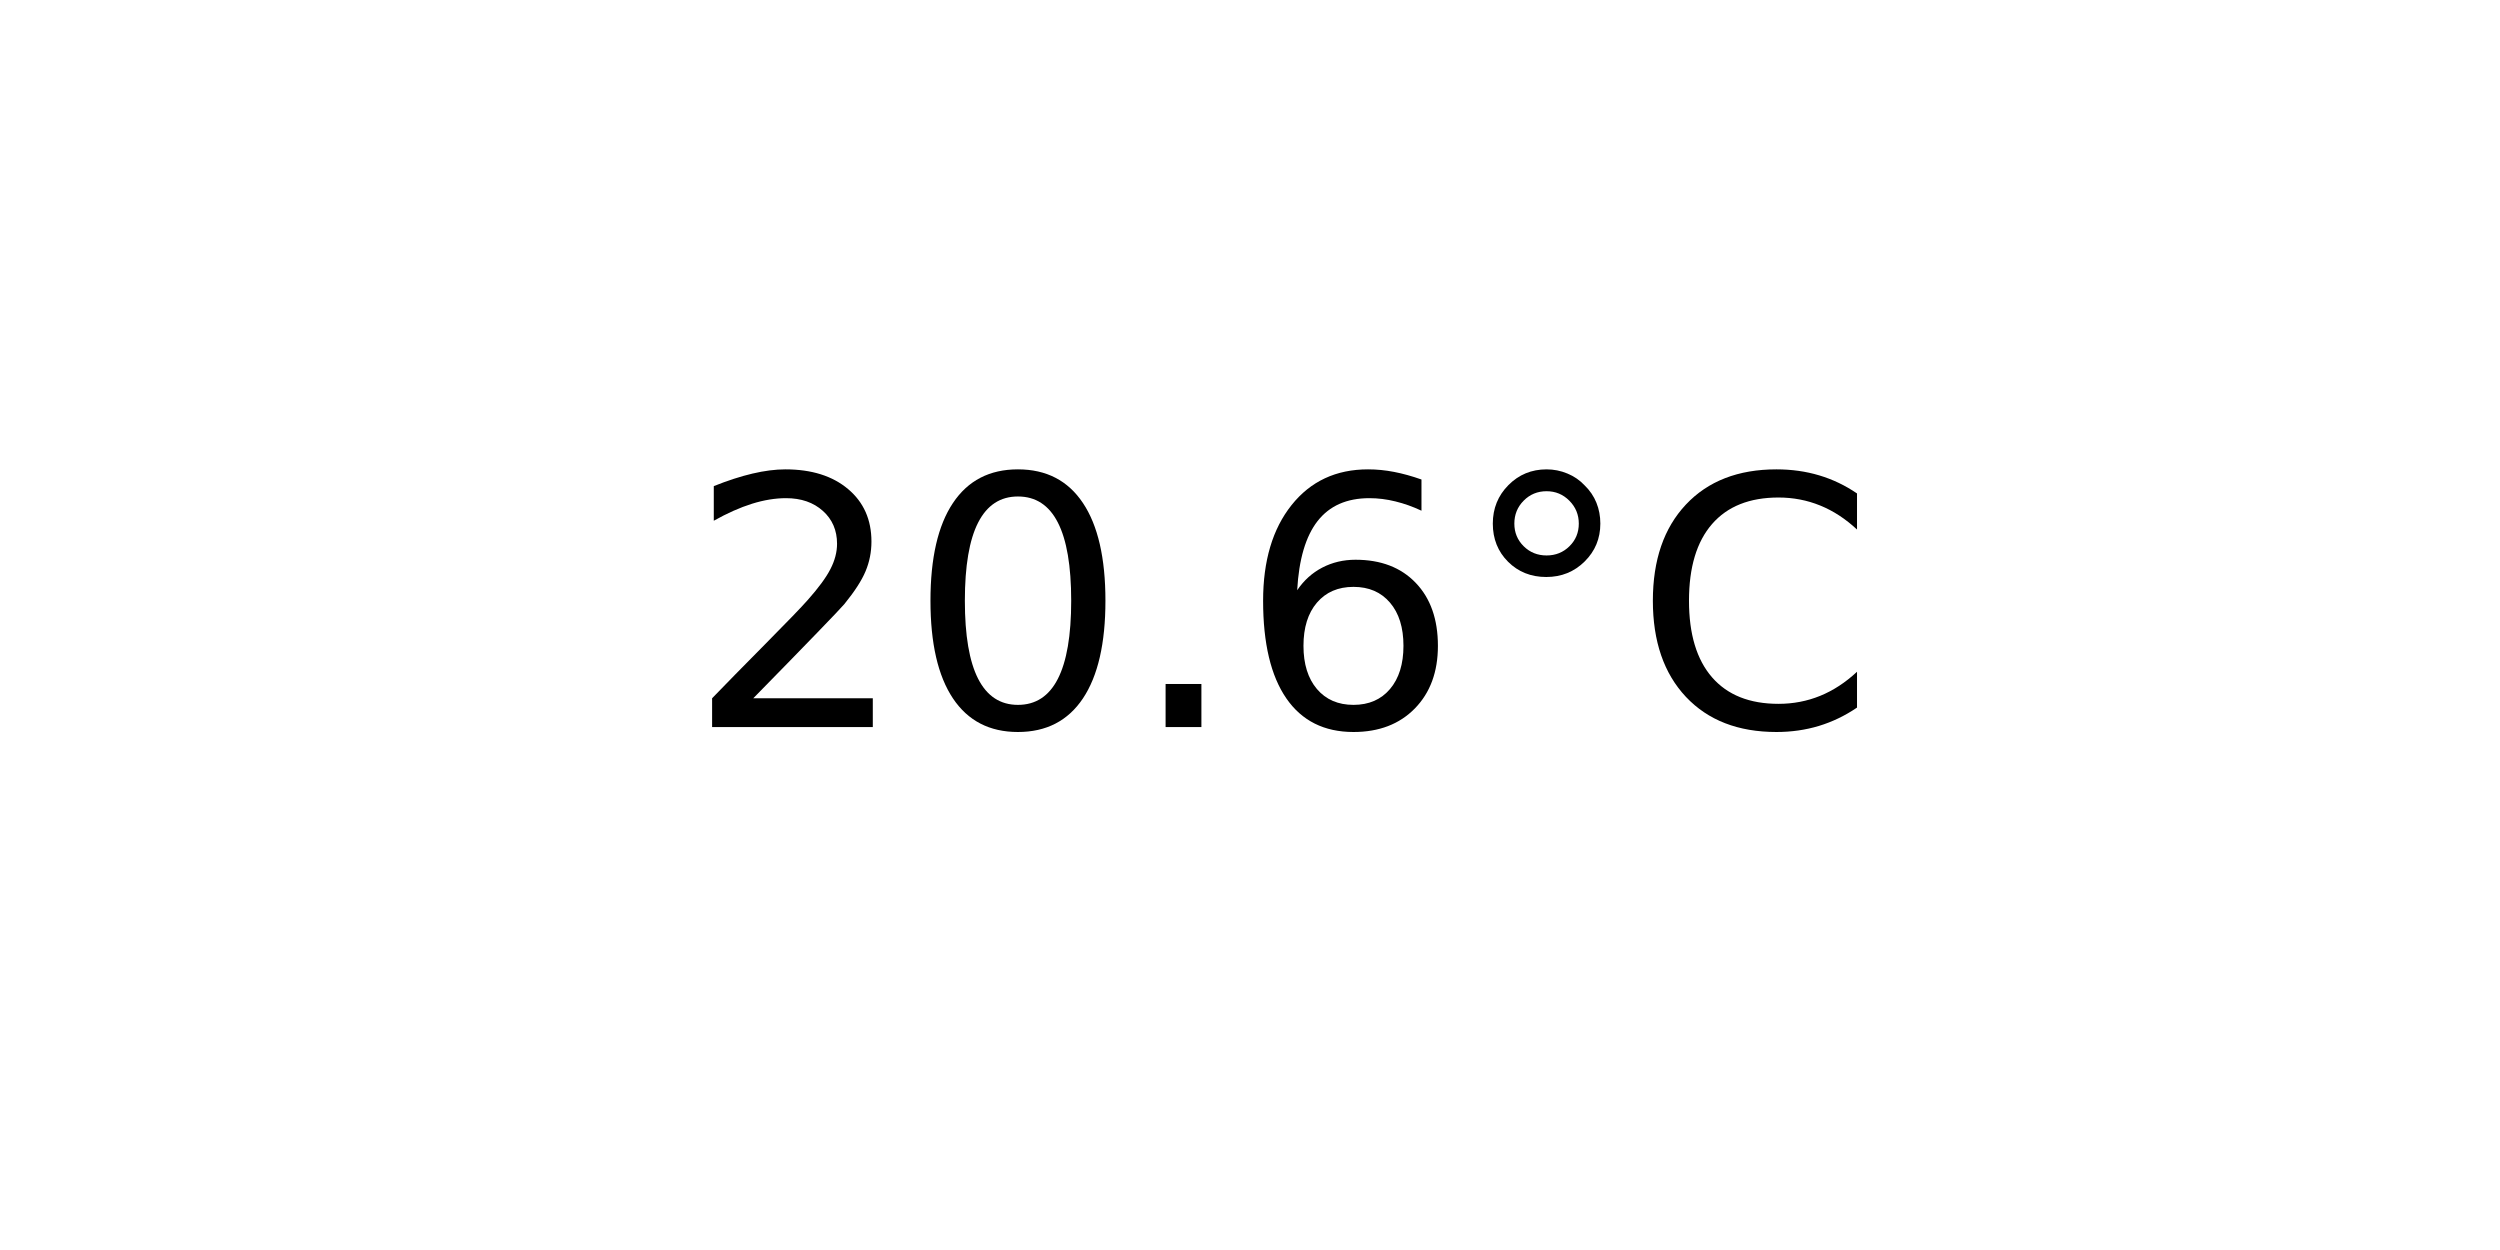
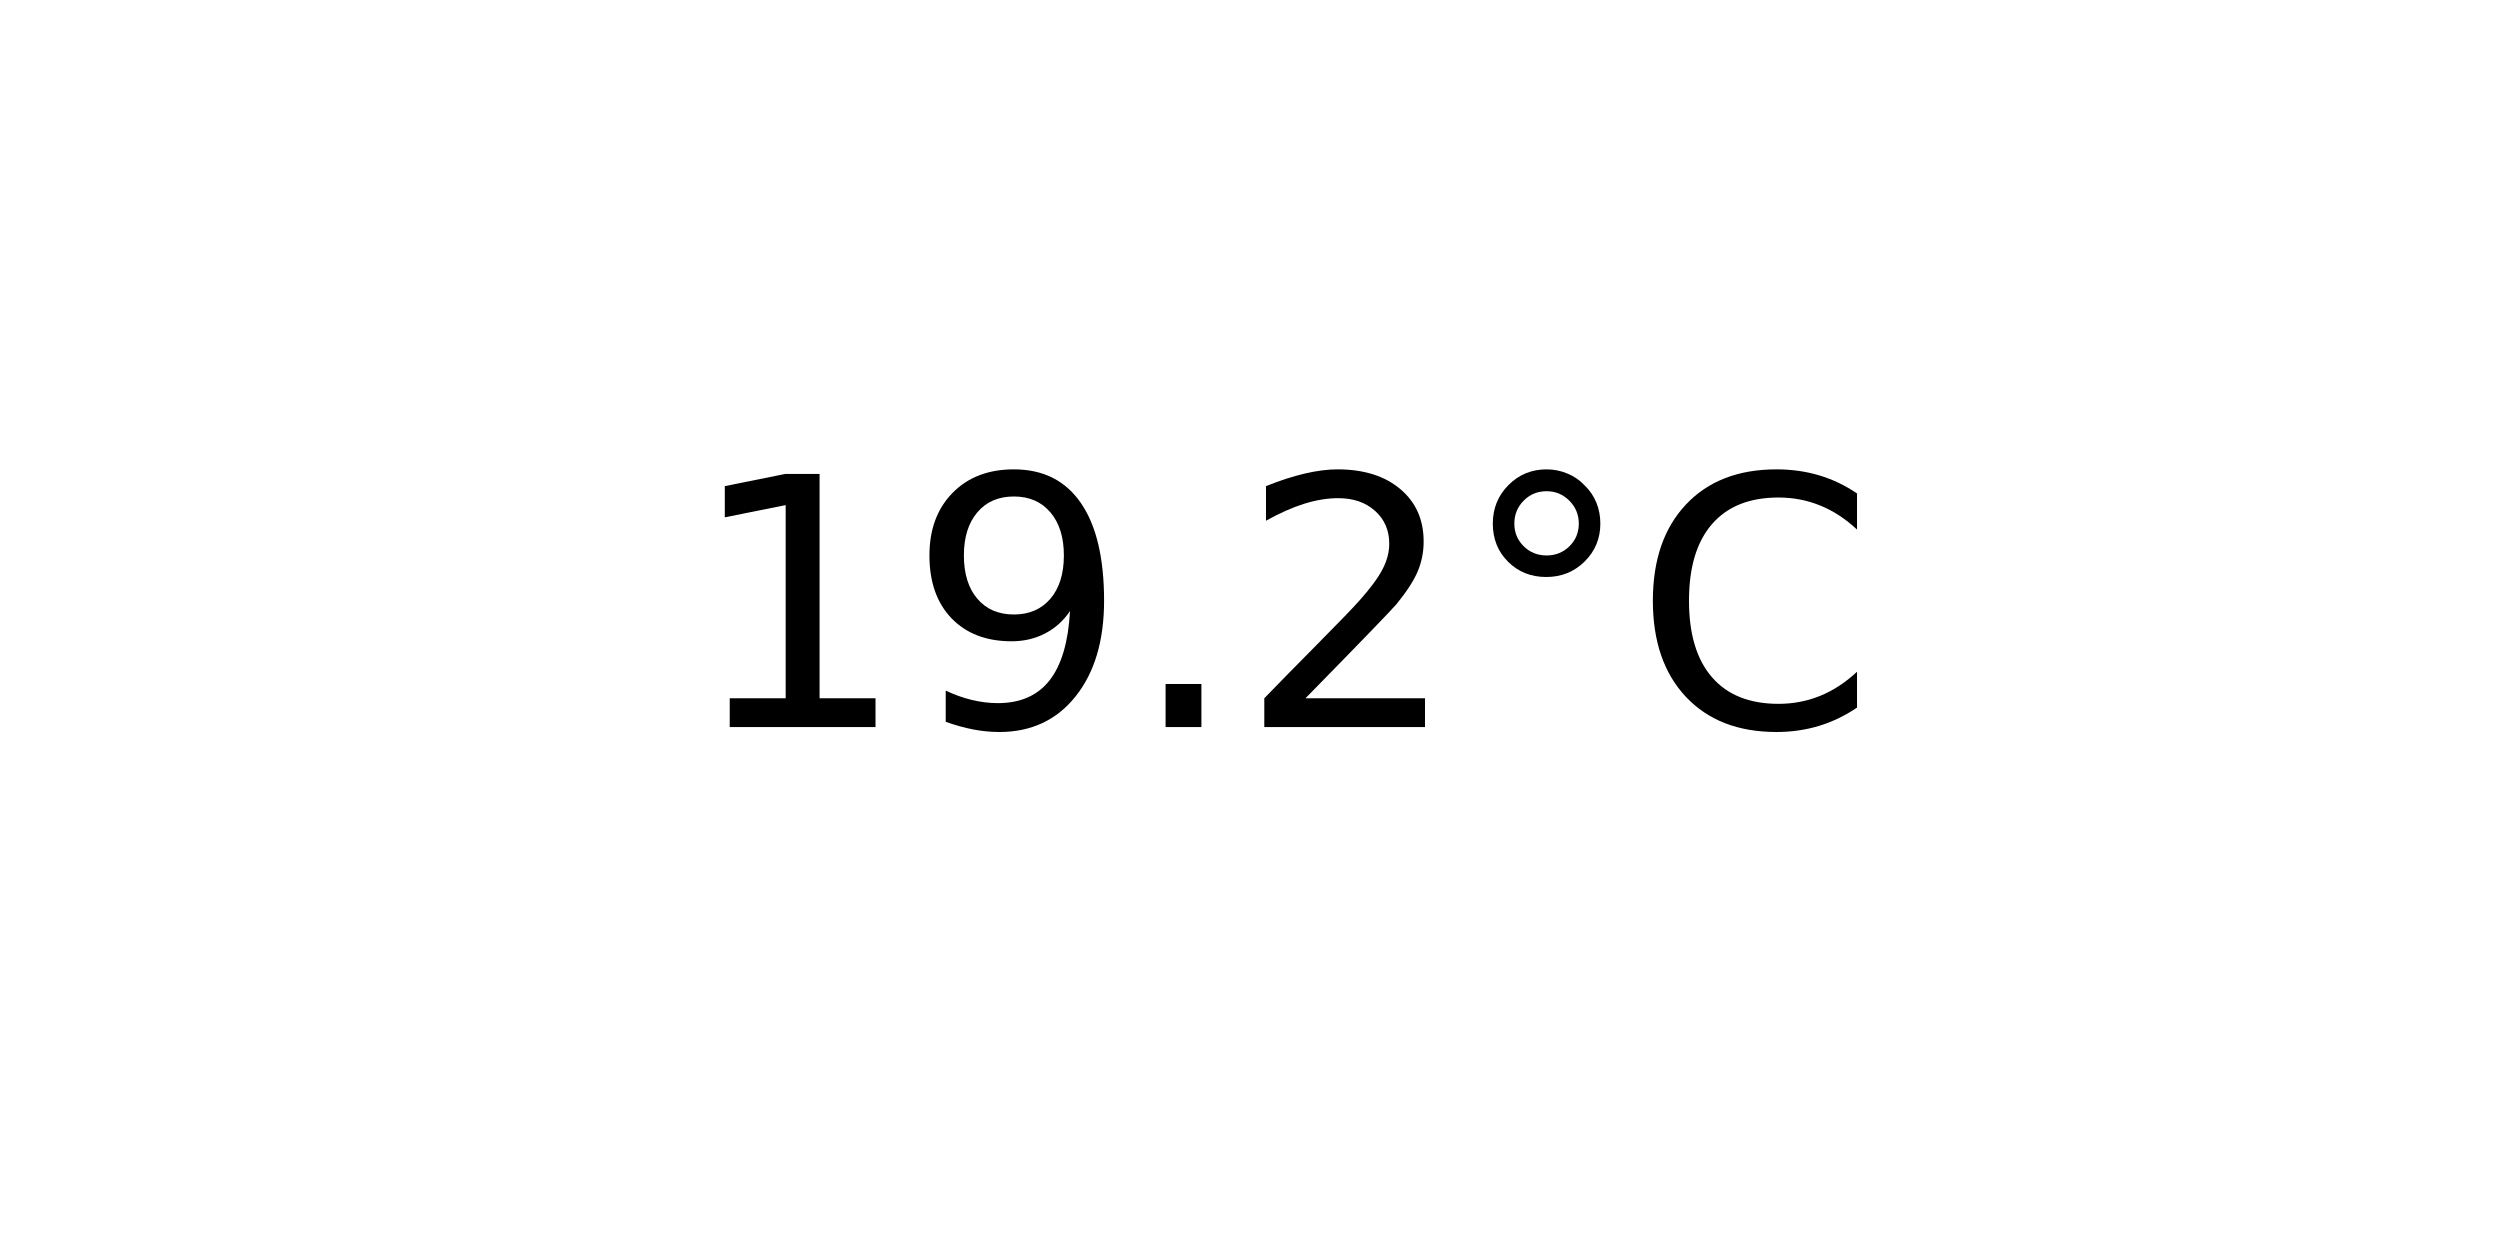
<svg xmlns="http://www.w3.org/2000/svg" xmlns:xlink="http://www.w3.org/1999/xlink" width="72pt" height="36pt" viewBox="0 0 72 36" version="1.1">
  <defs>
    <style type="text/css">*{stroke-linejoin: round; stroke-linecap: butt}</style>
  </defs>
  <g id="figure_1">
    <g id="axes_1">
      <g id="text_1">
        <g transform="translate(19.77578 20.93937) scale(0.1 -0.1)">
          <defs>
+             <path id="DejaVuSans-31" d="M 794 531  L 1825 531  L 1825 4091  L 703 3866  L 703 4441  L 1819 4666  L 2450 4666  L 2450 531  L 3481 531  L 3481 0  L 794 0  L 794 531  z " transform="scale(0.015625)" />
+             <path id="DejaVuSans-39" d="M 703 97  L 703 672  Q 941 559 1184 500  Q 1428 441 1663 441  Q 2288 441 2617 861  Q 2947 1281 2994 2138  Q 2813 1869 2534 1725  Q 2256 1581 1919 1581  Q 1219 1581 811 2004  Q 403 2428 403 3163  Q 403 3881 828 4315  Q 1253 4750 1959 4750  Q 2769 4750 3195 4129  Q 3622 3509 3622 2328  Q 3622 1225 3098 567  Q 2575 -91 1691 -91  Q 1453 -91 1209 -44  Q 966 3 703 97  z M 1959 2075  Q 2384 2075 2632 2365  Q 2881 2656 2881 3163  Q 2881 3666 2632 3958  Q 2384 4250 1959 4250  Q 1534 4250 1286 3958  Q 1038 3666 1038 3163  Q 1038 2656 1286 2365  Q 1534 2075 1959 2075  z " transform="scale(0.015625)" />
+             <path id="DejaVuSans-2e" d="M 684 794  L 1344 794  L 1344 0  L 684 0  L 684 794  z " transform="scale(0.015625)" />
            <path id="DejaVuSans-32" d="M 1228 531  L 3431 531  L 3431 0  L 469 0  L 469 531  Q 828 903 1448 1529  Q 2069 2156 2228 2338  Q 2531 2678 2651 2914  Q 2772 3150 2772 3378  Q 2772 3750 2511 3984  Q 2250 4219 1831 4219  Q 1534 4219 1204 4116  Q 875 4013 500 3803  L 500 4441  Q 881 4594 1212 4672  Q 1544 4750 1819 4750  Q 2544 4750 2975 4387  Q 3406 4025 3406 3419  Q 3406 3131 3298 2873  Q 3191 2616 2906 2266  Q 2828 2175 2409 1742  Q 1991 1309 1228 531  z " transform="scale(0.015625)" />
-             <path id="DejaVuSans-30" d="M 2034 4250  Q 1547 4250 1301 3770  Q 1056 3291 1056 2328  Q 1056 1369 1301 889  Q 1547 409 2034 409  Q 2525 409 2770 889  Q 3016 1369 3016 2328  Q 3016 3291 2770 3770  Q 2525 4250 2034 4250  z M 2034 4750  Q 2819 4750 3233 4129  Q 3647 3509 3647 2328  Q 3647 1150 3233 529  Q 2819 -91 2034 -91  Q 1250 -91 836 529  Q 422 1150 422 2328  Q 422 3509 836 4129  Q 1250 4750 2034 4750  z " transform="scale(0.015625)" />
-             <path id="DejaVuSans-2e" d="M 684 794  L 1344 794  L 1344 0  L 684 0  L 684 794  z " transform="scale(0.015625)" />
-             <path id="DejaVuSans-36" d="M 2113 2584  Q 1688 2584 1439 2293  Q 1191 2003 1191 1497  Q 1191 994 1439 701  Q 1688 409 2113 409  Q 2538 409 2786 701  Q 3034 994 3034 1497  Q 3034 2003 2786 2293  Q 2538 2584 2113 2584  z M 3366 4563  L 3366 3988  Q 3128 4100 2886 4159  Q 2644 4219 2406 4219  Q 1781 4219 1451 3797  Q 1122 3375 1075 2522  Q 1259 2794 1537 2939  Q 1816 3084 2150 3084  Q 2853 3084 3261 2657  Q 3669 2231 3669 1497  Q 3669 778 3244 343  Q 2819 -91 2113 -91  Q 1303 -91 875 529  Q 447 1150 447 2328  Q 447 3434 972 4092  Q 1497 4750 2381 4750  Q 2619 4750 2861 4703  Q 3103 4656 3366 4563  z " transform="scale(0.015625)" />
            <path id="DejaVuSans-b0" d="M 1600 4347  Q 1350 4347 1178 4173  Q 1006 4000 1006 3750  Q 1006 3503 1178 3333  Q 1350 3163 1600 3163  Q 1850 3163 2022 3333  Q 2194 3503 2194 3750  Q 2194 3997 2020 4172  Q 1847 4347 1600 4347  z M 1600 4750  Q 1800 4750 1984 4673  Q 2169 4597 2303 4453  Q 2447 4313 2519 4134  Q 2591 3956 2591 3750  Q 2591 3338 2302 3052  Q 2013 2766 1594 2766  Q 1172 2766 890 3047  Q 609 3328 609 3750  Q 609 4169 896 4459  Q 1184 4750 1600 4750  z " transform="scale(0.015625)" />
            <path id="DejaVuSans-43" d="M 4122 4306  L 4122 3641  Q 3803 3938 3442 4084  Q 3081 4231 2675 4231  Q 1875 4231 1450 3742  Q 1025 3253 1025 2328  Q 1025 1406 1450 917  Q 1875 428 2675 428  Q 3081 428 3442 575  Q 3803 722 4122 1019  L 4122 359  Q 3791 134 3420 21  Q 3050 -91 2638 -91  Q 1578 -91 968 557  Q 359 1206 359 2328  Q 359 3453 968 4101  Q 1578 4750 2638 4750  Q 3056 4750 3426 4639  Q 3797 4528 4122 4306  z " transform="scale(0.015625)" />
          </defs>
-           <use xlink:href="#DejaVuSans-32" />
-           <use xlink:href="#DejaVuSans-30" x="63.623" />
+           <use xlink:href="#DejaVuSans-31" />
+           <use xlink:href="#DejaVuSans-39" x="63.623" />
          <use xlink:href="#DejaVuSans-2e" x="127.246" />
-           <use xlink:href="#DejaVuSans-36" x="159.033" />
+           <use xlink:href="#DejaVuSans-32" x="159.033" />
          <use xlink:href="#DejaVuSans-b0" x="222.656" />
          <use xlink:href="#DejaVuSans-43" x="272.656" />
        </g>
      </g>
    </g>
  </g>
</svg>
